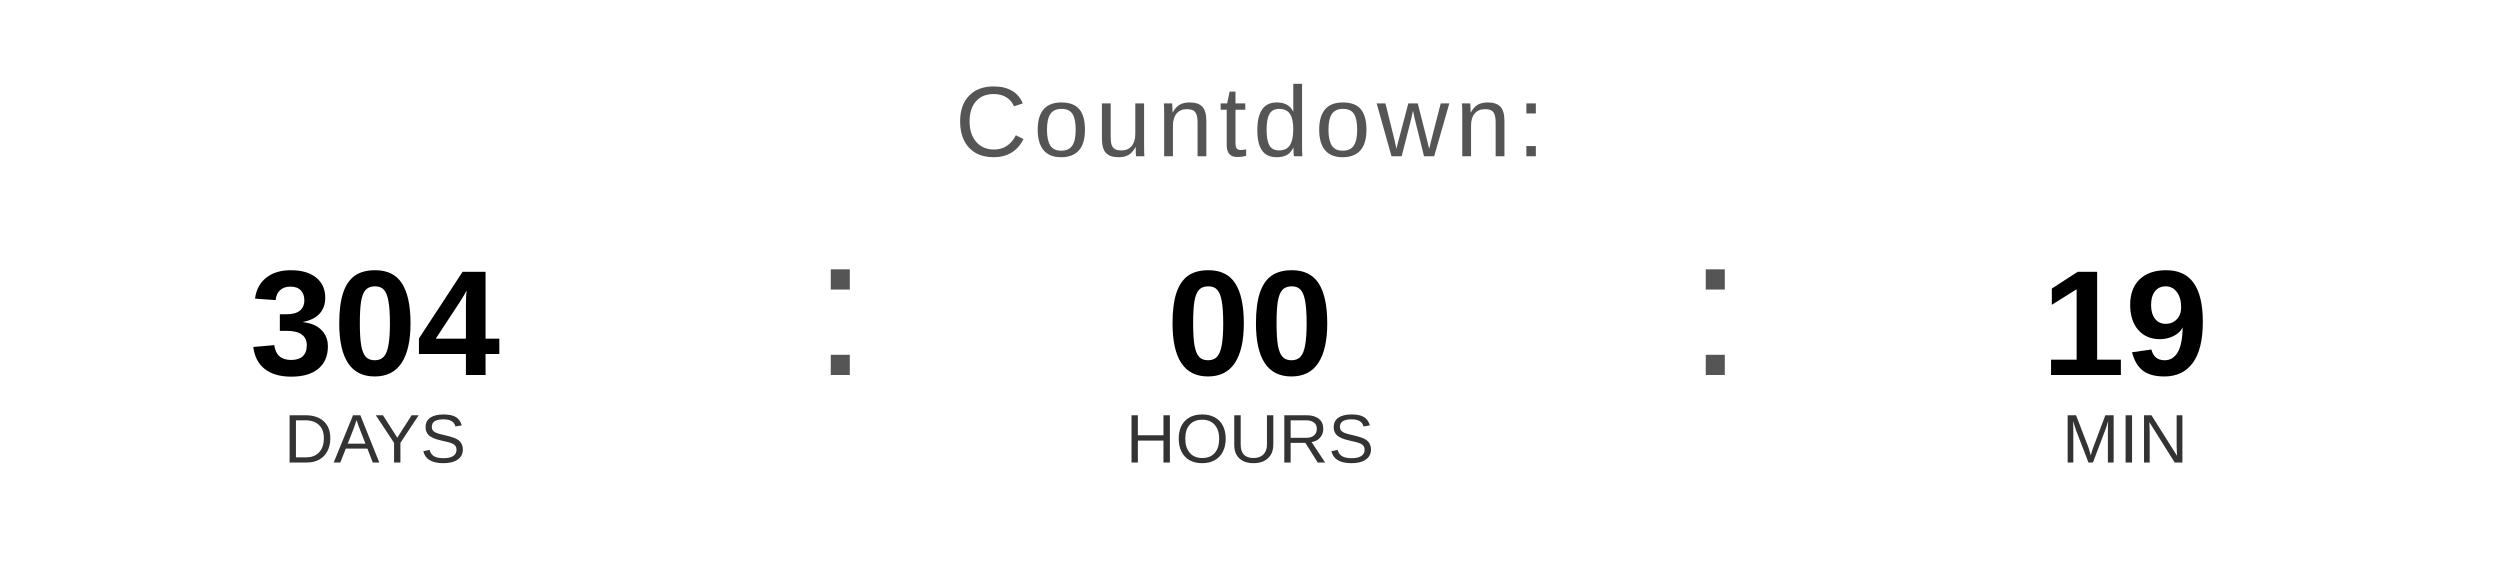
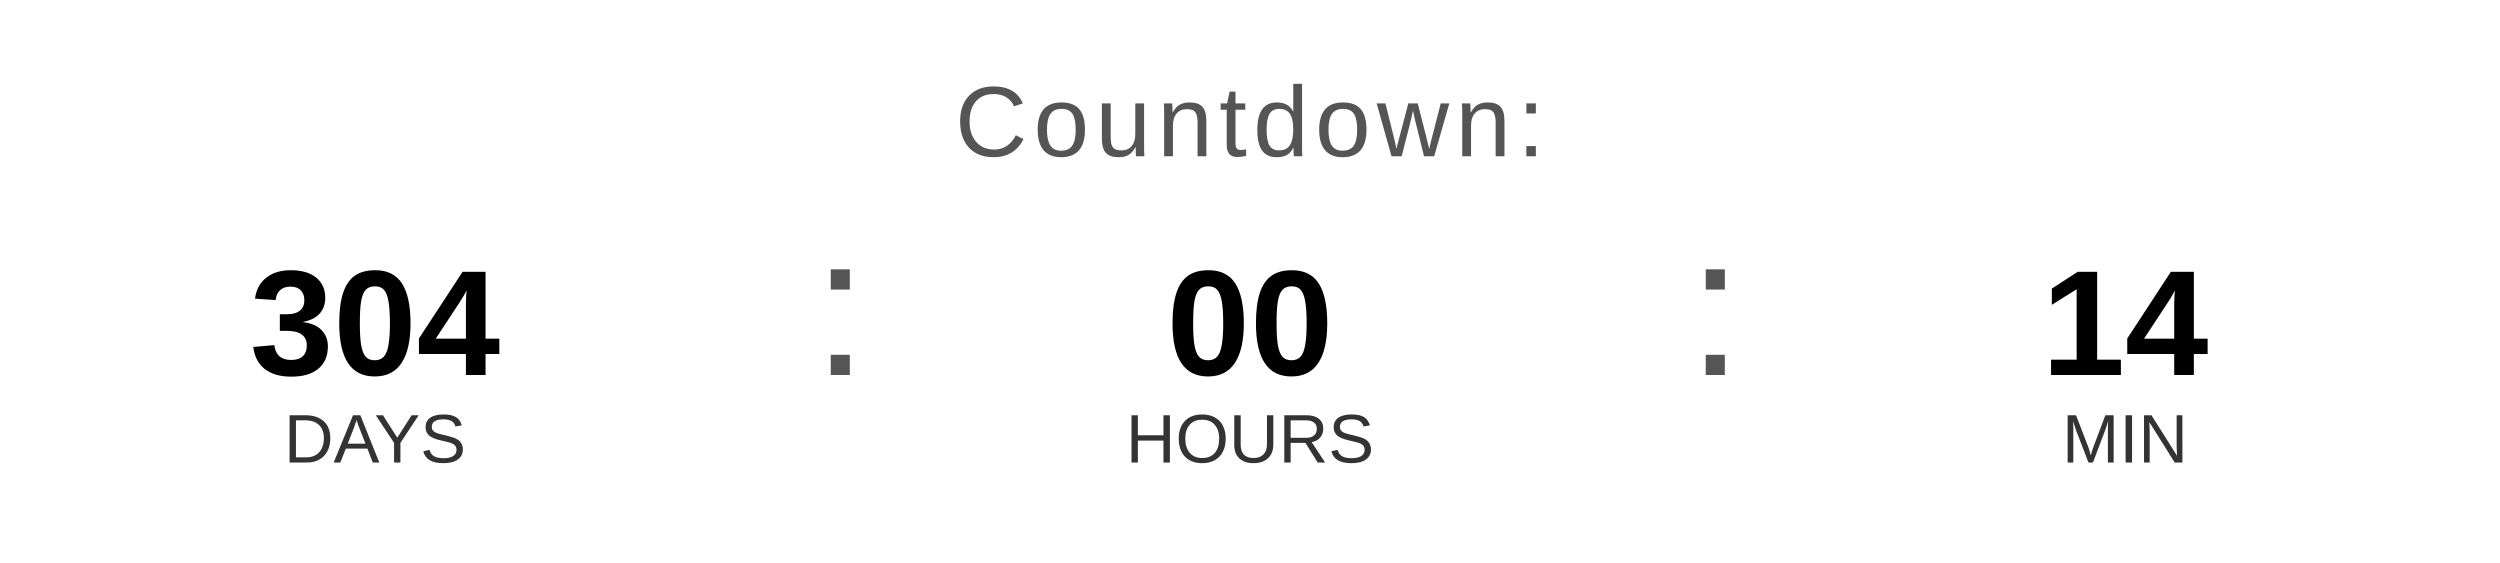
<svg xmlns="http://www.w3.org/2000/svg" width="400" height="90" viewBox="0 0 400 90">
  <text x="200" y="25" font-family="Arial, Helvetica, sans-serif" font-size="16" fill="#555555" text-anchor="middle" letter-spacing="1">
    Countdown:
  </text>
  <text x="60" y="60" font-family="Arial, Helvetica, sans-serif" font-size="24" font-weight="bold" fill="#000000" text-anchor="middle">304</text>
  <text x="60" y="74" font-family="Arial, Helvetica, sans-serif" font-size="11" fill="#333333" text-anchor="middle">DAYS</text>
  <text x="130" y="60" font-family="Arial, sans-serif" font-size="32" fill="#555555">:</text>
  <text x="200" y="60" font-family="Arial, Helvetica, sans-serif" font-size="24" font-weight="bold" fill="#000000" text-anchor="middle">00</text>
  <text x="200" y="74" font-family="Arial, Helvetica, sans-serif" font-size="11" fill="#333333" text-anchor="middle">HOURS</text>
  <text x="270" y="60" font-family="Arial, sans-serif" font-size="32" fill="#555555">:</text>
-   <text x="340" y="60" font-family="Arial, Helvetica, sans-serif" font-size="24" font-weight="bold" fill="#000000" text-anchor="middle">19</text>
+   <text x="340" y="60" font-family="Arial, Helvetica, sans-serif" font-size="24" font-weight="bold" fill="#000000" text-anchor="middle">14</text>
  <text x="340" y="74" font-family="Arial, Helvetica, sans-serif" font-size="11" fill="#333333" text-anchor="middle">MIN</text>
</svg>
